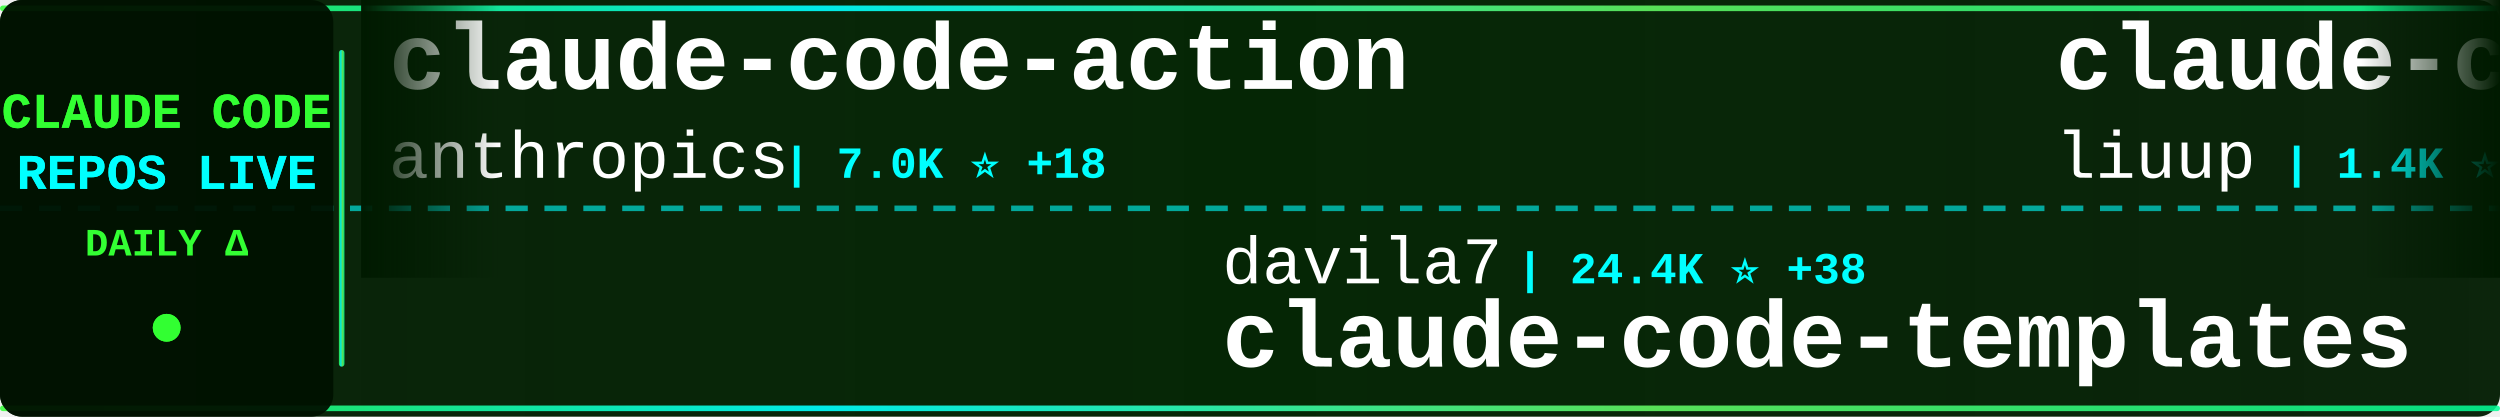
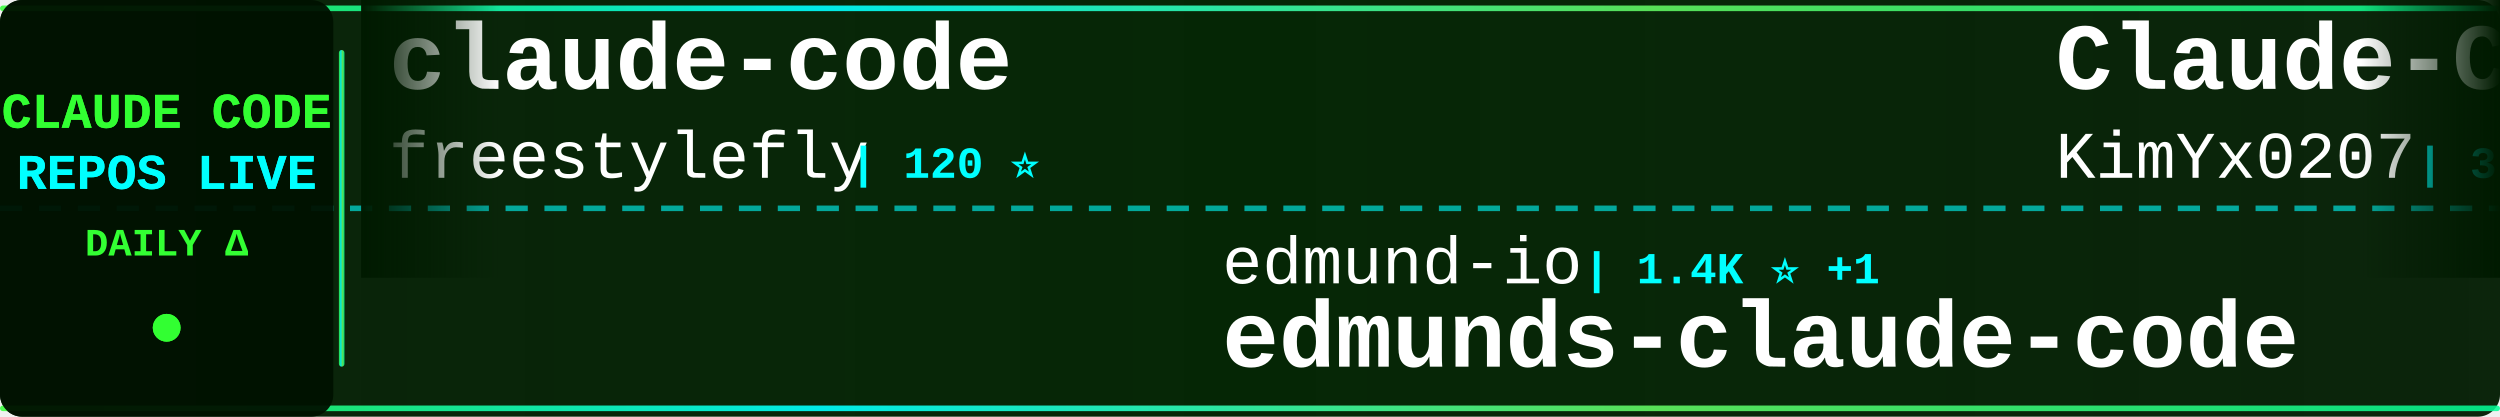
<svg xmlns="http://www.w3.org/2000/svg" width="900" height="150">
  <defs>
    <linearGradient id="tickerBg" x1="0%" y1="0%" x2="100%" y2="0%">
      <stop offset="0%" style="stop-color:#001a00;stop-opacity:0.95" />
      <stop offset="50%" style="stop-color:#002200;stop-opacity:0.98" />
      <stop offset="100%" style="stop-color:#001a00;stop-opacity:0.95" />
    </linearGradient>
    <linearGradient id="borderGrad" x1="0%" y1="0%" x2="100%" y2="0%">
      <stop offset="0%" style="stop-color:#33ff33;stop-opacity:0.85">
        <animate attributeName="stop-opacity" values="0.85;1;0.85" dur="2s" repeatCount="indefinite" />
      </stop>
      <stop offset="33%" style="stop-color:#00ffff;stop-opacity:0.9">
        <animate attributeName="stop-opacity" values="0.9;1;0.9" dur="2.2s" repeatCount="indefinite" />
      </stop>
      <stop offset="66%" style="stop-color:#66ff66;stop-opacity:0.85">
        <animate attributeName="stop-opacity" values="0.85;1;0.85" dur="1.8s" repeatCount="indefinite" />
      </stop>
      <stop offset="100%" style="stop-color:#00ff99;stop-opacity:0.85">
        <animate attributeName="stop-opacity" values="0.85;1;0.85" dur="2s" repeatCount="indefinite" />
      </stop>
    </linearGradient>
    <filter id="textGlow">
      <feGaussianBlur stdDeviation="0.1" result="coloredBlur" />
      <feMerge>
        <feMergeNode in="coloredBlur" />
        <feMergeNode in="SourceGraphic" />
      </feMerge>
    </filter>
    <filter id="metricGlow">
      <feGaussianBlur stdDeviation="0.2" result="coloredBlur" />
      <feMerge>
        <feMergeNode in="coloredBlur" />
        <feMergeNode in="SourceGraphic" />
      </feMerge>
    </filter>
    <linearGradient id="leftFade" x1="0%" y1="0%" x2="100%" y2="0%">
      <stop offset="0%" style="stop-color:#001a00;stop-opacity:1" />
      <stop offset="100%" style="stop-color:#001a00;stop-opacity:0" />
    </linearGradient>
    <linearGradient id="rightFade" x1="0%" y1="0%" x2="100%" y2="0%">
      <stop offset="0%" style="stop-color:#001a00;stop-opacity:0" />
      <stop offset="100%" style="stop-color:#001a00;stop-opacity:1" />
    </linearGradient>
  </defs>
  <rect width="900" height="150" fill="url(#tickerBg)" rx="8" />
  <rect x="0" y="2" width="900" height="2" fill="url(#borderGrad)" rx="1" />
  <rect x="0" y="146" width="900" height="2" fill="url(#borderGrad)" rx="1" />
  <line x1="0" y1="75" x2="900" y2="75" stroke="#00ffff" stroke-width="2" stroke-dasharray="8 6" opacity="0.6" />
  <rect x="0" y="0" width="120" height="150" fill="#001100" opacity="0.95" rx="8" />
  <text x="60" y="46" font-family="'Courier New', monospace" font-size="18" font-weight="bold" fill="#33ff33" text-anchor="middle" filter="url(#textGlow)">
    CLAUDE CODE
  </text>
  <text x="60" y="68" font-family="'Courier New', monospace" font-size="18" font-weight="bold" fill="#00ffff" text-anchor="middle" filter="url(#textGlow)">
    REPOS LIVE
  </text>
  <text x="60" y="92" font-family="'Courier New', monospace" font-size="14" font-weight="bold" fill="#33ff33" text-anchor="middle">
    DAILY Δ
  </text>
  <circle cx="60" cy="118" r="5" fill="#33ff33" filter="url(#metricGlow)">
    <animate attributeName="r" values="4;6;4" dur="1.5s" repeatCount="indefinite" />
    <animate attributeName="opacity" values="0.6;1;0.6" dur="1.5s" repeatCount="indefinite" />
  </circle>
  <rect x="122" y="18" width="2" height="114" fill="url(#borderGrad)" rx="1" />
  <clipPath id="tickerClip">
    <rect x="130" y="0" width="770" height="150" />
  </clipPath>
  <g clip-path="url(#tickerClip)">
    <g id="tickerItems">
      <animateTransform attributeName="transform" attributeType="XML" type="translate" from="0 0" to="-3000 0" dur="54s" repeatCount="indefinite" />
      <g transform="translate(0, 0)">
-         <text x="140" y="32" font-family="'Courier New', monospace" font-size="34" font-weight="bold" fill="#ffffff">claude-code-action</text>
-         <text x="140" y="64" font-family="'Courier New', monospace" font-size="24" font-weight="normal" fill="#ffffff" opacity="1.0">anthropics</text>
-         <text x="282" y="64" font-family="'Courier New', monospace" font-size="16" font-weight="bold" fill="#00ffff"> | 7.0K ⭐ +18</text>
+         <text x="140" y="32" font-family="'Courier New', monospace" font-size="34" font-weight="bold" fill="#ffffff">claude-code</text>
+         <text x="140" y="64" font-family="'Courier New', monospace" font-size="24" font-weight="normal" fill="#ffffff" opacity="1.0">freestylefly</text>
+         <text x="306" y="64" font-family="'Courier New', monospace" font-size="16" font-weight="bold" fill="#00ffff"> | 120 ⭐</text>
      </g>
      <g transform="translate(300, 0)">
+         <text x="140" y="102" font-family="'Courier New', monospace" font-size="24" font-weight="normal" fill="#ffffff" opacity="1.0">edmund-io</text>
+         <text x="270" y="102" font-family="'Courier New', monospace" font-size="16" font-weight="bold" fill="#00ffff"> | 1.4K ⭐ +1</text>
+         <text x="140" y="132" font-family="'Courier New', monospace" font-size="34" font-weight="bold" fill="#ffffff">edmunds-claude-code</text>
+       </g>
+       <g transform="translate(600, 0)">
+         <text x="140" y="32" font-family="'Courier New', monospace" font-size="34" font-weight="bold" fill="#ffffff">Claude-Code-x-OpenClaw-G...</text>
+         <text x="140" y="64" font-family="'Courier New', monospace" font-size="24" font-weight="normal" fill="#ffffff" opacity="1.0">KimYx0207</text>
+         <text x="270" y="64" font-family="'Courier New', monospace" font-size="16" font-weight="bold" fill="#00ffff"> | 3.2K ⭐ +20</text>
+       </g>
+       <g transform="translate(900, 0)">
+         <text x="140" y="102" font-family="'Courier New', monospace" font-size="24" font-weight="normal" fill="#ffffff" opacity="1.0">lst97</text>
+         <text x="222" y="102" font-family="'Courier New', monospace" font-size="16" font-weight="bold" fill="#00ffff"> | 1.5K ⭐ +1</text>
+         <text x="140" y="132" font-family="'Courier New', monospace" font-size="34" font-weight="bold" fill="#ffffff">claude-code-sub-agents</text>
+       </g>
+       <g transform="translate(1200, 0)">
+         <text x="140" y="32" font-family="'Courier New', monospace" font-size="34" font-weight="bold" fill="#ffffff">collection-claude-code-s...</text>
+         <text x="140" y="64" font-family="'Courier New', monospace" font-size="24" font-weight="normal" fill="#ffffff" opacity="1.0">chauncygu</text>
+         <text x="270" y="64" font-family="'Courier New', monospace" font-size="16" font-weight="bold" fill="#00ffff"> | 2.0K ⭐ +29</text>
+       </g>
+       <g transform="translate(1500, 0)">
        <text x="140" y="102" font-family="'Courier New', monospace" font-size="24" font-weight="normal" fill="#ffffff" opacity="1.0">davila7</text>
-         <text x="246" y="102" font-family="'Courier New', monospace" font-size="16" font-weight="bold" fill="#00ffff"> | 24.4K ⭐ +38</text>
+         <text x="246" y="102" font-family="'Courier New', monospace" font-size="16" font-weight="bold" fill="#00ffff"> | 24.4K ⭐ +29</text>
        <text x="140" y="132" font-family="'Courier New', monospace" font-size="34" font-weight="bold" fill="#ffffff">claude-code-templates</text>
      </g>
-       <g transform="translate(600, 0)">
-         <text x="140" y="32" font-family="'Courier New', monospace" font-size="34" font-weight="bold" fill="#ffffff">claude-code-analysis</text>
-         <text x="140" y="64" font-family="'Courier New', monospace" font-size="24" font-weight="normal" fill="#ffffff" opacity="1.0">liuup</text>
-         <text x="222" y="64" font-family="'Courier New', monospace" font-size="16" font-weight="bold" fill="#00ffff"> | 1.4K ⭐ +63</text>
-       </g>
-       <g transform="translate(900, 0)">
-         <text x="140" y="102" font-family="'Courier New', monospace" font-size="24" font-weight="normal" fill="#ffffff" opacity="1.0">Yeachan-Heo</text>
-         <text x="294" y="102" font-family="'Courier New', monospace" font-size="16" font-weight="bold" fill="#00ffff"> | 27.5K ⭐ +368</text>
-         <text x="140" y="132" font-family="'Courier New', monospace" font-size="34" font-weight="bold" fill="#ffffff">oh-my-claudecode</text>
-       </g>
-       <g transform="translate(1200, 0)">
-         <text x="140" y="32" font-family="'Courier New', monospace" font-size="34" font-weight="bold" fill="#ffffff">claude-code-guide</text>
-         <text x="140" y="64" font-family="'Courier New', monospace" font-size="24" font-weight="normal" fill="#ffffff" opacity="1.0">zebbern</text>
-         <text x="246" y="64" font-family="'Courier New', monospace" font-size="16" font-weight="bold" fill="#00ffff"> | 3.9K ⭐ +8</text>
-       </g>
-       <g transform="translate(1500, 0)">
-         <text x="140" y="102" font-family="'Courier New', monospace" font-size="24" font-weight="normal" fill="#ffffff" opacity="1.0">ykdojo</text>
-         <text x="234" y="102" font-family="'Courier New', monospace" font-size="16" font-weight="bold" fill="#00ffff"> | 7.3K ⭐ +53</text>
-         <text x="140" y="132" font-family="'Courier New', monospace" font-size="34" font-weight="bold" fill="#ffffff">claude-code-tips</text>
-       </g>
      <g transform="translate(1800, 0)">
-         <text x="140" y="32" font-family="'Courier New', monospace" font-size="34" font-weight="bold" fill="#ffffff">claude-code-system-promp...</text>
-         <text x="140" y="64" font-family="'Courier New', monospace" font-size="24" font-weight="normal" fill="#ffffff" opacity="1.0">Piebald-AI</text>
-         <text x="282" y="64" font-family="'Courier New', monospace" font-size="16" font-weight="bold" fill="#00ffff"> | 8.6K ⭐ +37</text>
+         <text x="140" y="32" font-family="'Courier New', monospace" font-size="34" font-weight="bold" fill="#ffffff">claude-howto</text>
+         <text x="140" y="64" font-family="'Courier New', monospace" font-size="24" font-weight="normal" fill="#ffffff" opacity="1.0">luongnv89</text>
+         <text x="270" y="64" font-family="'Courier New', monospace" font-size="16" font-weight="bold" fill="#00ffff"> | 25.0K ⭐ +578</text>
      </g>
      <g transform="translate(2100, 0)">
-         <text x="140" y="102" font-family="'Courier New', monospace" font-size="24" font-weight="normal" fill="#ffffff" opacity="1.0">ponponon</text>
-         <text x="258" y="102" font-family="'Courier New', monospace" font-size="16" font-weight="bold" fill="#00ffff"> | 2.1K ⭐ +10</text>
-         <text x="140" y="132" font-family="'Courier New', monospace" font-size="34" font-weight="bold" fill="#ffffff">claude_code_src</text>
+         <text x="140" y="102" font-family="'Courier New', monospace" font-size="24" font-weight="normal" fill="#ffffff" opacity="1.0">sickn33</text>
+         <text x="246" y="102" font-family="'Courier New', monospace" font-size="16" font-weight="bold" fill="#00ffff"> | 32.2K ⭐ +184</text>
+         <text x="140" y="132" font-family="'Courier New', monospace" font-size="34" font-weight="bold" fill="#ffffff">antigravity-awesome-skil...</text>
      </g>
      <g transform="translate(2400, 0)">
-         <text x="140" y="32" font-family="'Courier New', monospace" font-size="34" font-weight="bold" fill="#ffffff">free-claude-code</text>
-         <text x="140" y="64" font-family="'Courier New', monospace" font-size="24" font-weight="normal" fill="#ffffff" opacity="1.0">Alishahryar1</text>
-         <text x="306" y="64" font-family="'Courier New', monospace" font-size="16" font-weight="bold" fill="#00ffff"> | 1.8K ⭐ +22</text>
+         <text x="140" y="32" font-family="'Courier New', monospace" font-size="34" font-weight="bold" fill="#ffffff">claude-code-settings</text>
+         <text x="140" y="64" font-family="'Courier New', monospace" font-size="24" font-weight="normal" fill="#ffffff" opacity="1.0">feiskyer</text>
+         <text x="258" y="64" font-family="'Courier New', monospace" font-size="16" font-weight="bold" fill="#00ffff"> | 1.4K ⭐ +4</text>
      </g>
      <g transform="translate(2700, 0)">
-         <text x="140" y="102" font-family="'Courier New', monospace" font-size="24" font-weight="normal" fill="#ffffff" opacity="1.0">slopus</text>
-         <text x="234" y="102" font-family="'Courier New', monospace" font-size="16" font-weight="bold" fill="#00ffff"> | 17.7K ⭐ +69</text>
-         <text x="140" y="132" font-family="'Courier New', monospace" font-size="34" font-weight="bold" fill="#ffffff">happy</text>
+         <text x="140" y="102" font-family="'Courier New', monospace" font-size="24" font-weight="normal" fill="#ffffff" opacity="1.0">Windy3f3f3f3f</text>
+         <text x="318" y="102" font-family="'Courier New', monospace" font-size="16" font-weight="bold" fill="#00ffff"> | 1.7K ⭐ +25</text>
+         <text x="140" y="132" font-family="'Courier New', monospace" font-size="34" font-weight="bold" fill="#ffffff">how-claude-code-works</text>
      </g>
      <g transform="translate(3000, 0)">
-         <text x="140" y="32" font-family="'Courier New', monospace" font-size="34" font-weight="bold" fill="#ffffff">claude-code-action</text>
-         <text x="140" y="64" font-family="'Courier New', monospace" font-size="24" font-weight="normal" fill="#ffffff" opacity="1.0">anthropics</text>
-         <text x="282" y="64" font-family="'Courier New', monospace" font-size="16" font-weight="bold" fill="#00ffff"> | 7.0K ⭐ +18</text>
+         <text x="140" y="32" font-family="'Courier New', monospace" font-size="34" font-weight="bold" fill="#ffffff">claude-code</text>
+         <text x="140" y="64" font-family="'Courier New', monospace" font-size="24" font-weight="normal" fill="#ffffff" opacity="1.0">freestylefly</text>
+         <text x="306" y="64" font-family="'Courier New', monospace" font-size="16" font-weight="bold" fill="#00ffff"> | 120 ⭐</text>
      </g>
      <g transform="translate(3300, 0)">
-         <text x="140" y="102" font-family="'Courier New', monospace" font-size="24" font-weight="normal" fill="#ffffff" opacity="1.0">davila7</text>
-         <text x="246" y="102" font-family="'Courier New', monospace" font-size="16" font-weight="bold" fill="#00ffff"> | 24.4K ⭐ +38</text>
-         <text x="140" y="132" font-family="'Courier New', monospace" font-size="34" font-weight="bold" fill="#ffffff">claude-code-templates</text>
+         <text x="140" y="102" font-family="'Courier New', monospace" font-size="24" font-weight="normal" fill="#ffffff" opacity="1.0">edmund-io</text>
+         <text x="270" y="102" font-family="'Courier New', monospace" font-size="16" font-weight="bold" fill="#00ffff"> | 1.4K ⭐ +1</text>
+         <text x="140" y="132" font-family="'Courier New', monospace" font-size="34" font-weight="bold" fill="#ffffff">edmunds-claude-code</text>
      </g>
      <g transform="translate(3600, 0)">
-         <text x="140" y="32" font-family="'Courier New', monospace" font-size="34" font-weight="bold" fill="#ffffff">claude-code-analysis</text>
-         <text x="140" y="64" font-family="'Courier New', monospace" font-size="24" font-weight="normal" fill="#ffffff" opacity="1.0">liuup</text>
-         <text x="222" y="64" font-family="'Courier New', monospace" font-size="16" font-weight="bold" fill="#00ffff"> | 1.4K ⭐ +63</text>
+         <text x="140" y="32" font-family="'Courier New', monospace" font-size="34" font-weight="bold" fill="#ffffff">Claude-Code-x-OpenClaw-G...</text>
+         <text x="140" y="64" font-family="'Courier New', monospace" font-size="24" font-weight="normal" fill="#ffffff" opacity="1.0">KimYx0207</text>
+         <text x="270" y="64" font-family="'Courier New', monospace" font-size="16" font-weight="bold" fill="#00ffff"> | 3.2K ⭐ +20</text>
      </g>
      <g transform="translate(3900, 0)">
-         <text x="140" y="102" font-family="'Courier New', monospace" font-size="24" font-weight="normal" fill="#ffffff" opacity="1.0">Yeachan-Heo</text>
-         <text x="294" y="102" font-family="'Courier New', monospace" font-size="16" font-weight="bold" fill="#00ffff"> | 27.5K ⭐ +368</text>
-         <text x="140" y="132" font-family="'Courier New', monospace" font-size="34" font-weight="bold" fill="#ffffff">oh-my-claudecode</text>
+         <text x="140" y="102" font-family="'Courier New', monospace" font-size="24" font-weight="normal" fill="#ffffff" opacity="1.0">lst97</text>
+         <text x="222" y="102" font-family="'Courier New', monospace" font-size="16" font-weight="bold" fill="#00ffff"> | 1.5K ⭐ +1</text>
+         <text x="140" y="132" font-family="'Courier New', monospace" font-size="34" font-weight="bold" fill="#ffffff">claude-code-sub-agents</text>
      </g>
    </g>
  </g>
  <rect x="130" y="0" width="50" height="100" fill="url(#leftFade)" />
  <rect x="850" y="0" width="50" height="100" fill="url(#rightFade)" />
</svg>
